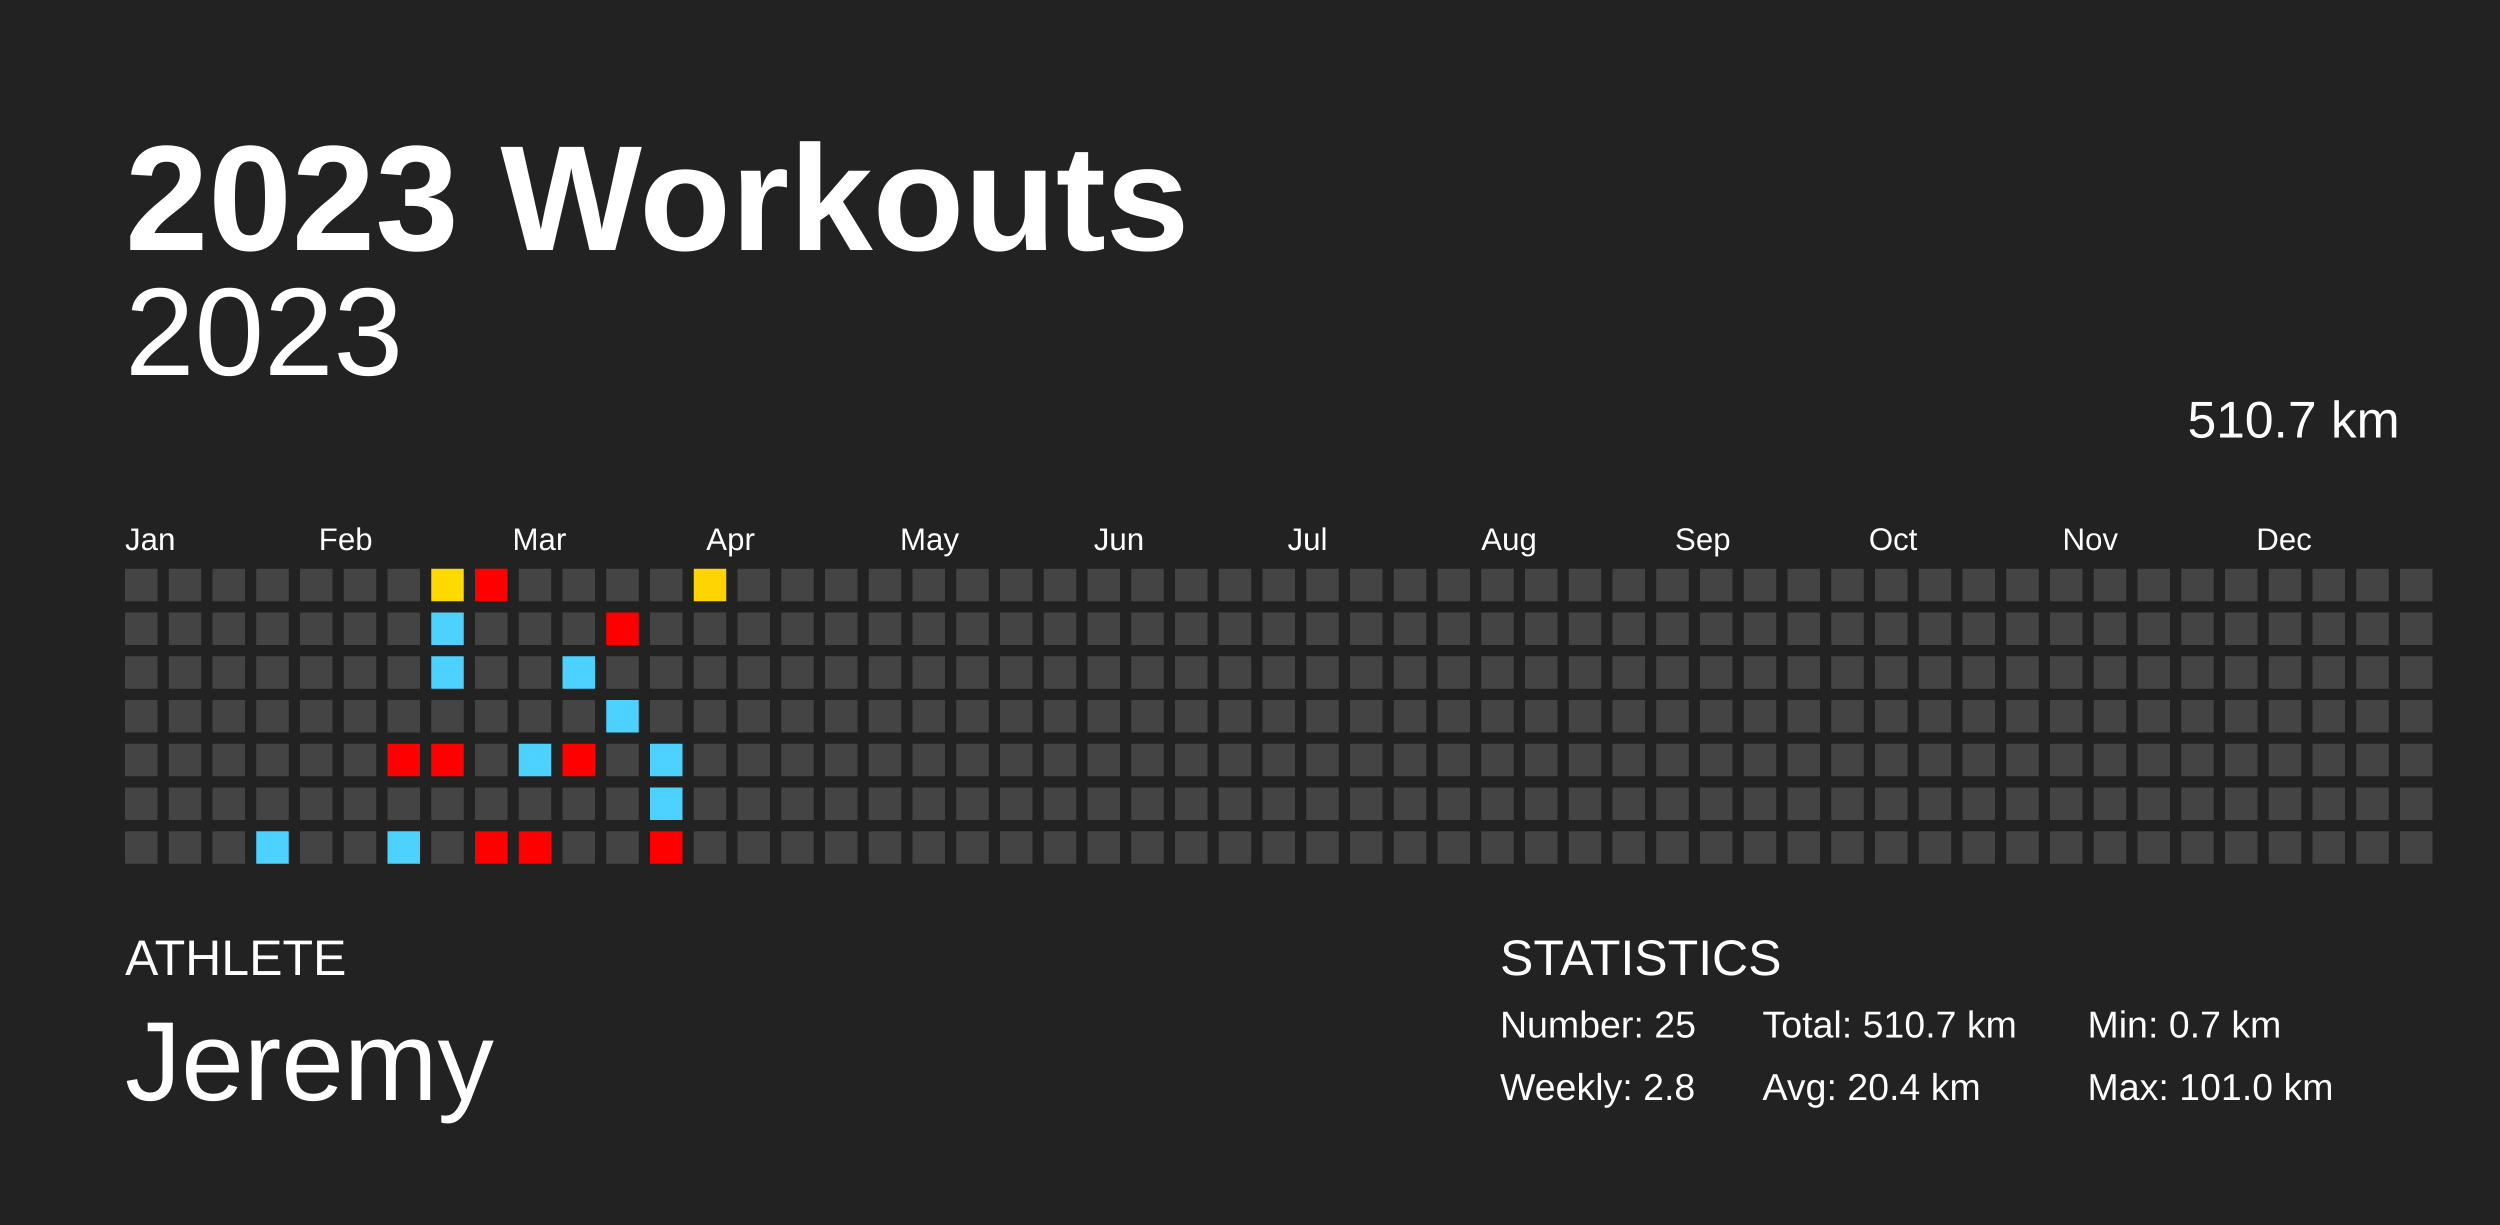
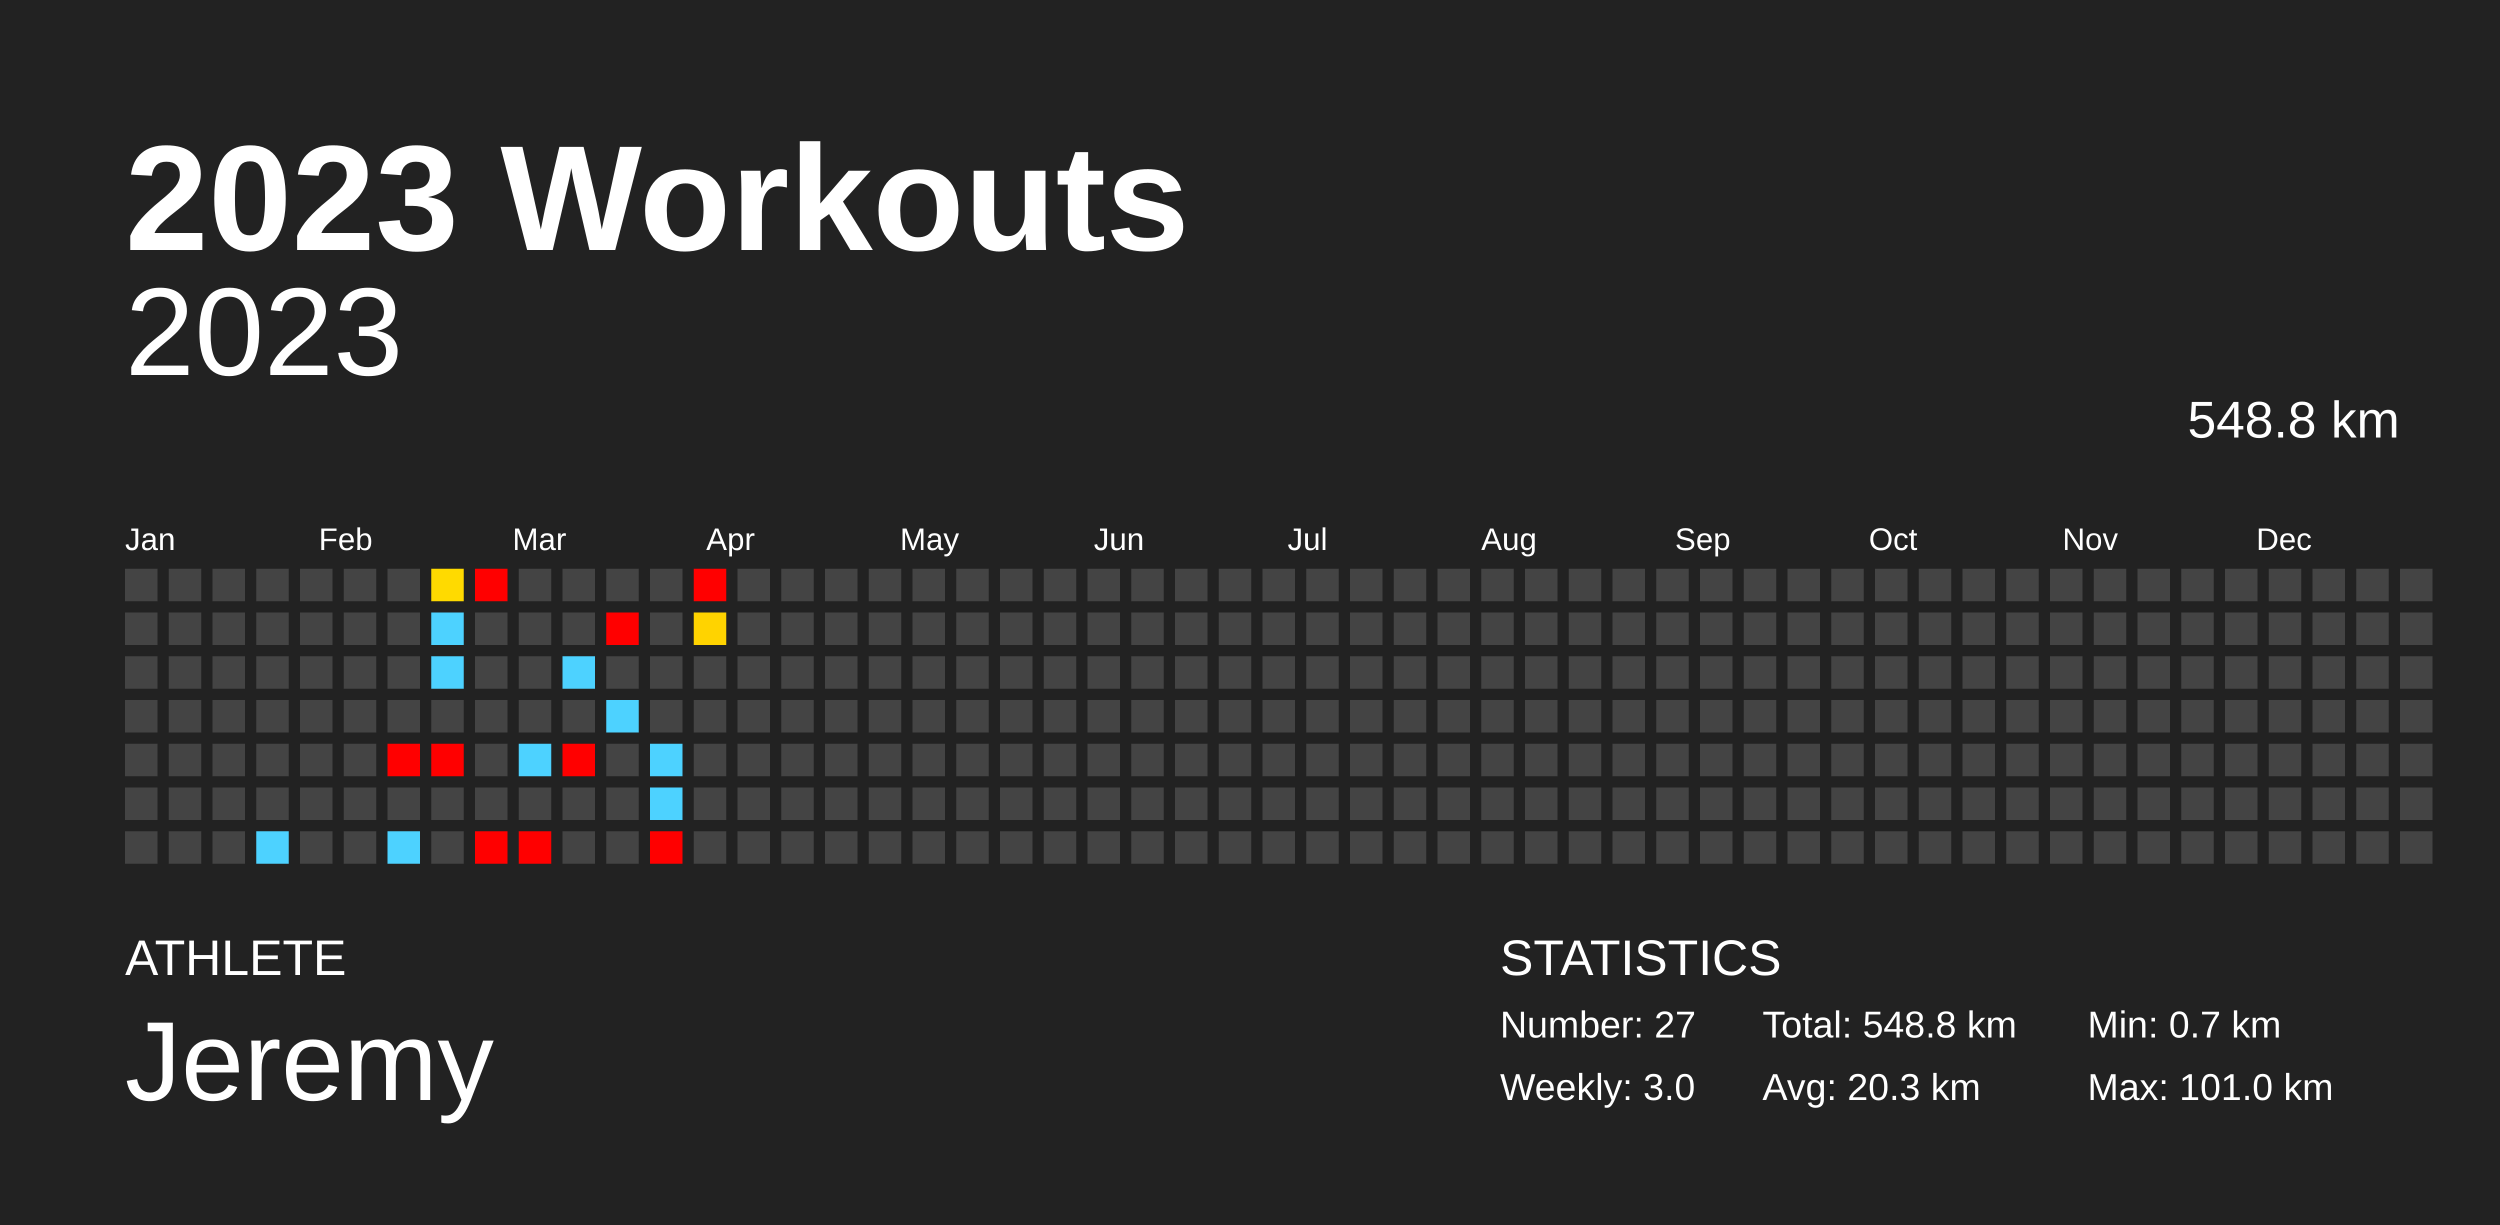
<svg xmlns="http://www.w3.org/2000/svg" baseProfile="full" height="98mm" version="1.1" viewBox="0,0,200,98" width="200mm">
  <defs />
  <rect fill="#222222" height="98" width="200" x="0" y="0" />
  <text fill="#FFFFFF" style="font-size:12px; font-family:Arial; font-weight:bold;" x="10" y="20">2023 Workouts</text>
  <text fill="#FFFFFF" style="font-size:4px; font-family:Arial" x="10" y="78">ATHLETE</text>
  <text fill="#FFFFFF" style="font-size:9px; font-family:Arial" x="10" y="88">Jeremy</text>
  <text fill="#FFFFFF" style="font-size:4px; font-family:Arial" x="120" y="78">STATISTICS</text>
-   <text fill="#FFFFFF" style="font-size:3px; font-family:Arial" x="120" y="83">Number: 25</text>
-   <text fill="#FFFFFF" style="font-size:3px; font-family:Arial" x="120" y="88">Weekly: 2.8</text>
-   <text fill="#FFFFFF" style="font-size:3px; font-family:Arial" x="141" y="83">Total: 510.7 km</text>
-   <text fill="#FFFFFF" style="font-size:3px; font-family:Arial" x="141" y="88">Avg: 20.4 km</text>
+   <text fill="#FFFFFF" style="font-size:3px; font-family:Arial" x="120" y="83">Number: 27</text>
+   <text fill="#FFFFFF" style="font-size:3px; font-family:Arial" x="120" y="88">Weekly: 3.0</text>
+   <text fill="#FFFFFF" style="font-size:3px; font-family:Arial" x="141" y="83">Total: 548.8 km</text>
+   <text fill="#FFFFFF" style="font-size:3px; font-family:Arial" x="141" y="88">Avg: 20.3 km</text>
  <text fill="#FFFFFF" style="font-size:3px; font-family:Arial" x="167" y="83">Min: 0.7 km</text>
  <text fill="#FFFFFF" style="font-size:3px; font-family:Arial" x="167" y="88">Max: 101.0 km</text>
  <text alignment-baseline="hanging" fill="#FFFFFF" style="font-size:10.0px; font-family:Arial;" x="10" y="30">2023</text>
-   <text alignment-baseline="hanging" fill="#FFFFFF" style="font-size:4.125px; font-family:Arial;" x="175" y="35">510.7 km</text>
+   <text alignment-baseline="hanging" fill="#FFFFFF" style="font-size:4.125px; font-family:Arial;" x="175" y="35">548.8 km</text>
  <text fill="#FFFFFF" style="font-size:2.5px; font-family:Arial" x="10.0" y="44">Jan</text>
  <text fill="#FFFFFF" style="font-size:2.5px; font-family:Arial" x="25.5" y="44">Feb</text>
  <text fill="#FFFFFF" style="font-size:2.5px; font-family:Arial" x="41.0" y="44">Mar</text>
  <text fill="#FFFFFF" style="font-size:2.5px; font-family:Arial" x="56.5" y="44">Apr</text>
  <text fill="#FFFFFF" style="font-size:2.5px; font-family:Arial" x="72.0" y="44">May</text>
  <text fill="#FFFFFF" style="font-size:2.5px; font-family:Arial" x="87.5" y="44">Jun</text>
  <text fill="#FFFFFF" style="font-size:2.5px; font-family:Arial" x="103.0" y="44">Jul</text>
  <text fill="#FFFFFF" style="font-size:2.5px; font-family:Arial" x="118.5" y="44">Aug</text>
  <text fill="#FFFFFF" style="font-size:2.5px; font-family:Arial" x="134.0" y="44">Sep</text>
  <text fill="#FFFFFF" style="font-size:2.5px; font-family:Arial" x="149.5" y="44">Oct</text>
  <text fill="#FFFFFF" style="font-size:2.5px; font-family:Arial" x="165.0" y="44">Nov</text>
  <text fill="#FFFFFF" style="font-size:2.5px; font-family:Arial" x="180.5" y="44">Dec</text>
  <rect fill="#444444" height="2.6" width="2.6" x="10.0" y="45.5" />
  <rect fill="#444444" height="2.6" width="2.6" x="10.0" y="49.0" />
  <rect fill="#444444" height="2.6" width="2.6" x="10.0" y="52.5" />
  <rect fill="#444444" height="2.6" width="2.6" x="10.0" y="56.0" />
  <rect fill="#444444" height="2.6" width="2.6" x="10.0" y="59.5" />
  <rect fill="#444444" height="2.6" width="2.6" x="10.0" y="63.0" />
  <rect fill="#444444" height="2.6" width="2.6" x="10.0" y="66.5" />
  <rect fill="#444444" height="2.6" width="2.6" x="13.5" y="45.5" />
  <rect fill="#444444" height="2.6" width="2.6" x="13.5" y="49.0" />
  <rect fill="#444444" height="2.6" width="2.6" x="13.5" y="52.5" />
  <rect fill="#444444" height="2.6" width="2.6" x="13.5" y="56.0" />
  <rect fill="#444444" height="2.6" width="2.6" x="13.5" y="59.5" />
  <rect fill="#444444" height="2.6" width="2.6" x="13.5" y="63.0" />
  <rect fill="#444444" height="2.6" width="2.6" x="13.5" y="66.5" />
  <rect fill="#444444" height="2.6" width="2.6" x="17.0" y="45.5" />
  <rect fill="#444444" height="2.6" width="2.6" x="17.0" y="49.0" />
  <rect fill="#444444" height="2.6" width="2.6" x="17.0" y="52.5" />
  <rect fill="#444444" height="2.6" width="2.6" x="17.0" y="56.0" />
  <rect fill="#444444" height="2.6" width="2.6" x="17.0" y="59.5" />
  <rect fill="#444444" height="2.6" width="2.6" x="17.0" y="63.0" />
  <rect fill="#444444" height="2.6" width="2.6" x="17.0" y="66.5" />
  <rect fill="#444444" height="2.6" width="2.6" x="20.5" y="45.5" />
  <rect fill="#444444" height="2.6" width="2.6" x="20.5" y="49.0" />
  <rect fill="#444444" height="2.6" width="2.6" x="20.5" y="52.5" />
  <rect fill="#444444" height="2.6" width="2.6" x="20.5" y="56.0" />
  <rect fill="#444444" height="2.6" width="2.6" x="20.5" y="59.5" />
  <rect fill="#444444" height="2.6" width="2.6" x="20.5" y="63.0" />
  <rect fill="#4dd2ff" height="2.6" width="2.6" x="20.5" y="66.5" />
  <rect fill="#444444" height="2.6" width="2.6" x="24.0" y="45.5" />
  <rect fill="#444444" height="2.6" width="2.6" x="24.0" y="49.0" />
  <rect fill="#444444" height="2.6" width="2.6" x="24.0" y="52.5" />
  <rect fill="#444444" height="2.6" width="2.6" x="24.0" y="56.0" />
  <rect fill="#444444" height="2.6" width="2.6" x="24.0" y="59.5" />
  <rect fill="#444444" height="2.6" width="2.6" x="24.0" y="63.0" />
  <rect fill="#444444" height="2.6" width="2.6" x="24.0" y="66.5" />
  <rect fill="#444444" height="2.6" width="2.6" x="27.5" y="45.5" />
  <rect fill="#444444" height="2.6" width="2.6" x="27.5" y="49.0" />
  <rect fill="#444444" height="2.6" width="2.6" x="27.5" y="52.5" />
  <rect fill="#444444" height="2.6" width="2.6" x="27.5" y="56.0" />
  <rect fill="#444444" height="2.6" width="2.6" x="27.5" y="59.5" />
  <rect fill="#444444" height="2.6" width="2.6" x="27.5" y="63.0" />
  <rect fill="#444444" height="2.6" width="2.6" x="27.5" y="66.5" />
  <rect fill="#444444" height="2.6" width="2.6" x="31.0" y="45.5" />
  <rect fill="#444444" height="2.6" width="2.6" x="31.0" y="49.0" />
  <rect fill="#444444" height="2.6" width="2.6" x="31.0" y="52.5" />
  <rect fill="#444444" height="2.6" width="2.6" x="31.0" y="56.0" />
  <rect fill="red" height="2.6" width="2.6" x="31.0" y="59.5" />
  <rect fill="#444444" height="2.6" width="2.6" x="31.0" y="63.0" />
  <rect fill="#4dd2ff" height="2.6" width="2.6" x="31.0" y="66.5" />
  <rect fill="#ffda00" height="2.6" width="2.6" x="34.5" y="45.5" />
  <rect fill="#4dd2ff" height="2.6" width="2.6" x="34.5" y="49.0" />
  <rect fill="#4dd2ff" height="2.6" width="2.6" x="34.5" y="52.5" />
  <rect fill="#444444" height="2.6" width="2.6" x="34.5" y="56.0" />
  <rect fill="red" height="2.6" width="2.6" x="34.5" y="59.5" />
  <rect fill="#444444" height="2.6" width="2.6" x="34.5" y="63.0" />
  <rect fill="#444444" height="2.6" width="2.6" x="34.5" y="66.5" />
  <rect fill="red" height="2.6" width="2.6" x="38.0" y="45.5" />
  <rect fill="#444444" height="2.6" width="2.6" x="38.0" y="49.0" />
  <rect fill="#444444" height="2.6" width="2.6" x="38.0" y="52.5" />
  <rect fill="#444444" height="2.6" width="2.6" x="38.0" y="56.0" />
  <rect fill="#444444" height="2.6" width="2.6" x="38.0" y="59.5" />
  <rect fill="#444444" height="2.6" width="2.6" x="38.0" y="63.0" />
  <rect fill="red" height="2.6" width="2.6" x="38.0" y="66.5" />
  <rect fill="#444444" height="2.6" width="2.6" x="41.5" y="45.5" />
  <rect fill="#444444" height="2.6" width="2.6" x="41.5" y="49.0" />
  <rect fill="#444444" height="2.6" width="2.6" x="41.5" y="52.5" />
  <rect fill="#444444" height="2.6" width="2.6" x="41.5" y="56.0" />
  <rect fill="#4dd2ff" height="2.6" width="2.6" x="41.5" y="59.5" />
  <rect fill="#444444" height="2.6" width="2.6" x="41.5" y="63.0" />
  <rect fill="red" height="2.6" width="2.6" x="41.5" y="66.5" />
  <rect fill="#444444" height="2.6" width="2.6" x="45.0" y="45.5" />
  <rect fill="#444444" height="2.6" width="2.6" x="45.0" y="49.0" />
  <rect fill="#4dd2ff" height="2.6" width="2.6" x="45.0" y="52.5" />
  <rect fill="#444444" height="2.6" width="2.6" x="45.0" y="56.0" />
  <rect fill="red" height="2.6" width="2.6" x="45.0" y="59.5" />
  <rect fill="#444444" height="2.6" width="2.6" x="45.0" y="63.0" />
  <rect fill="#444444" height="2.6" width="2.6" x="45.0" y="66.5" />
  <rect fill="#444444" height="2.6" width="2.6" x="48.5" y="45.5" />
  <rect fill="red" height="2.6" width="2.6" x="48.5" y="49.0" />
  <rect fill="#444444" height="2.6" width="2.6" x="48.5" y="52.5" />
  <rect fill="#4dd2ff" height="2.6" width="2.6" x="48.5" y="56.0" />
  <rect fill="#444444" height="2.6" width="2.6" x="48.5" y="59.5" />
  <rect fill="#444444" height="2.6" width="2.6" x="48.5" y="63.0" />
  <rect fill="#444444" height="2.6" width="2.6" x="48.5" y="66.5" />
  <rect fill="#444444" height="2.6" width="2.6" x="52.0" y="45.5" />
  <rect fill="#444444" height="2.6" width="2.6" x="52.0" y="49.0" />
  <rect fill="#444444" height="2.6" width="2.6" x="52.0" y="52.5" />
  <rect fill="#444444" height="2.6" width="2.6" x="52.0" y="56.0" />
  <rect fill="#4dd2ff" height="2.6" width="2.6" x="52.0" y="59.5" />
  <rect fill="#4dd2ff" height="2.6" width="2.6" x="52.0" y="63.0" />
  <rect fill="red" height="2.6" width="2.6" x="52.0" y="66.5" />
-   <rect fill="#ffd400" height="2.6" width="2.6" x="55.5" y="45.5" />
-   <rect fill="#444444" height="2.6" width="2.6" x="55.5" y="49.0" />
+   <rect fill="red" height="2.6" width="2.6" x="55.5" y="45.5" />
+   <rect fill="#ffd300" height="2.6" width="2.6" x="55.5" y="49.0" />
  <rect fill="#444444" height="2.6" width="2.6" x="55.5" y="52.5" />
  <rect fill="#444444" height="2.6" width="2.6" x="55.5" y="56.0" />
  <rect fill="#444444" height="2.6" width="2.6" x="55.5" y="59.5" />
  <rect fill="#444444" height="2.6" width="2.6" x="55.5" y="63.0" />
  <rect fill="#444444" height="2.6" width="2.6" x="55.5" y="66.5" />
  <rect fill="#444444" height="2.6" width="2.6" x="59.0" y="45.5" />
  <rect fill="#444444" height="2.6" width="2.6" x="59.0" y="49.0" />
  <rect fill="#444444" height="2.6" width="2.6" x="59.0" y="52.5" />
  <rect fill="#444444" height="2.6" width="2.6" x="59.0" y="56.0" />
  <rect fill="#444444" height="2.6" width="2.6" x="59.0" y="59.5" />
  <rect fill="#444444" height="2.6" width="2.6" x="59.0" y="63.0" />
  <rect fill="#444444" height="2.6" width="2.6" x="59.0" y="66.5" />
  <rect fill="#444444" height="2.6" width="2.6" x="62.5" y="45.5" />
  <rect fill="#444444" height="2.6" width="2.6" x="62.5" y="49.0" />
  <rect fill="#444444" height="2.6" width="2.6" x="62.5" y="52.5" />
  <rect fill="#444444" height="2.6" width="2.6" x="62.5" y="56.0" />
  <rect fill="#444444" height="2.6" width="2.6" x="62.5" y="59.5" />
  <rect fill="#444444" height="2.6" width="2.6" x="62.5" y="63.0" />
  <rect fill="#444444" height="2.6" width="2.6" x="62.5" y="66.5" />
  <rect fill="#444444" height="2.6" width="2.6" x="66.0" y="45.5" />
  <rect fill="#444444" height="2.6" width="2.6" x="66.0" y="49.0" />
  <rect fill="#444444" height="2.6" width="2.6" x="66.0" y="52.5" />
  <rect fill="#444444" height="2.6" width="2.6" x="66.0" y="56.0" />
  <rect fill="#444444" height="2.6" width="2.6" x="66.0" y="59.5" />
  <rect fill="#444444" height="2.6" width="2.6" x="66.0" y="63.0" />
  <rect fill="#444444" height="2.6" width="2.6" x="66.0" y="66.5" />
  <rect fill="#444444" height="2.6" width="2.6" x="69.5" y="45.5" />
  <rect fill="#444444" height="2.6" width="2.6" x="69.5" y="49.0" />
  <rect fill="#444444" height="2.6" width="2.6" x="69.5" y="52.5" />
  <rect fill="#444444" height="2.6" width="2.6" x="69.5" y="56.0" />
  <rect fill="#444444" height="2.6" width="2.6" x="69.5" y="59.5" />
  <rect fill="#444444" height="2.6" width="2.6" x="69.5" y="63.0" />
  <rect fill="#444444" height="2.6" width="2.6" x="69.5" y="66.5" />
  <rect fill="#444444" height="2.6" width="2.6" x="73.0" y="45.5" />
  <rect fill="#444444" height="2.6" width="2.6" x="73.0" y="49.0" />
  <rect fill="#444444" height="2.6" width="2.6" x="73.0" y="52.5" />
  <rect fill="#444444" height="2.6" width="2.6" x="73.0" y="56.0" />
  <rect fill="#444444" height="2.6" width="2.6" x="73.0" y="59.5" />
  <rect fill="#444444" height="2.6" width="2.6" x="73.0" y="63.0" />
  <rect fill="#444444" height="2.6" width="2.6" x="73.0" y="66.5" />
  <rect fill="#444444" height="2.6" width="2.6" x="76.5" y="45.5" />
  <rect fill="#444444" height="2.6" width="2.6" x="76.5" y="49.0" />
  <rect fill="#444444" height="2.6" width="2.6" x="76.5" y="52.5" />
  <rect fill="#444444" height="2.6" width="2.6" x="76.5" y="56.0" />
  <rect fill="#444444" height="2.6" width="2.6" x="76.5" y="59.5" />
  <rect fill="#444444" height="2.6" width="2.6" x="76.5" y="63.0" />
  <rect fill="#444444" height="2.6" width="2.6" x="76.5" y="66.5" />
  <rect fill="#444444" height="2.6" width="2.6" x="80.0" y="45.5" />
  <rect fill="#444444" height="2.6" width="2.6" x="80.0" y="49.0" />
  <rect fill="#444444" height="2.6" width="2.6" x="80.0" y="52.5" />
  <rect fill="#444444" height="2.6" width="2.6" x="80.0" y="56.0" />
  <rect fill="#444444" height="2.6" width="2.6" x="80.0" y="59.5" />
  <rect fill="#444444" height="2.6" width="2.6" x="80.0" y="63.0" />
  <rect fill="#444444" height="2.6" width="2.6" x="80.0" y="66.5" />
  <rect fill="#444444" height="2.6" width="2.6" x="83.5" y="45.5" />
  <rect fill="#444444" height="2.6" width="2.6" x="83.5" y="49.0" />
  <rect fill="#444444" height="2.6" width="2.6" x="83.5" y="52.5" />
  <rect fill="#444444" height="2.6" width="2.6" x="83.5" y="56.0" />
  <rect fill="#444444" height="2.6" width="2.6" x="83.5" y="59.5" />
  <rect fill="#444444" height="2.6" width="2.6" x="83.5" y="63.0" />
  <rect fill="#444444" height="2.6" width="2.6" x="83.5" y="66.5" />
  <rect fill="#444444" height="2.6" width="2.6" x="87.0" y="45.5" />
  <rect fill="#444444" height="2.6" width="2.6" x="87.0" y="49.0" />
  <rect fill="#444444" height="2.6" width="2.6" x="87.0" y="52.5" />
  <rect fill="#444444" height="2.6" width="2.6" x="87.0" y="56.0" />
  <rect fill="#444444" height="2.6" width="2.6" x="87.0" y="59.5" />
  <rect fill="#444444" height="2.6" width="2.6" x="87.0" y="63.0" />
  <rect fill="#444444" height="2.6" width="2.6" x="87.0" y="66.5" />
  <rect fill="#444444" height="2.6" width="2.6" x="90.5" y="45.5" />
  <rect fill="#444444" height="2.6" width="2.6" x="90.5" y="49.0" />
  <rect fill="#444444" height="2.6" width="2.6" x="90.5" y="52.5" />
  <rect fill="#444444" height="2.6" width="2.6" x="90.5" y="56.0" />
  <rect fill="#444444" height="2.6" width="2.6" x="90.5" y="59.5" />
  <rect fill="#444444" height="2.6" width="2.6" x="90.5" y="63.0" />
  <rect fill="#444444" height="2.6" width="2.6" x="90.5" y="66.5" />
  <rect fill="#444444" height="2.6" width="2.6" x="94.0" y="45.5" />
  <rect fill="#444444" height="2.6" width="2.6" x="94.0" y="49.0" />
  <rect fill="#444444" height="2.6" width="2.6" x="94.0" y="52.5" />
  <rect fill="#444444" height="2.6" width="2.6" x="94.0" y="56.0" />
  <rect fill="#444444" height="2.6" width="2.6" x="94.0" y="59.5" />
  <rect fill="#444444" height="2.6" width="2.6" x="94.0" y="63.0" />
  <rect fill="#444444" height="2.6" width="2.6" x="94.0" y="66.5" />
  <rect fill="#444444" height="2.6" width="2.6" x="97.5" y="45.5" />
  <rect fill="#444444" height="2.6" width="2.6" x="97.5" y="49.0" />
  <rect fill="#444444" height="2.6" width="2.6" x="97.5" y="52.5" />
  <rect fill="#444444" height="2.6" width="2.6" x="97.5" y="56.0" />
  <rect fill="#444444" height="2.6" width="2.6" x="97.5" y="59.5" />
  <rect fill="#444444" height="2.6" width="2.6" x="97.5" y="63.0" />
  <rect fill="#444444" height="2.6" width="2.6" x="97.5" y="66.5" />
  <rect fill="#444444" height="2.6" width="2.6" x="101.0" y="45.5" />
  <rect fill="#444444" height="2.6" width="2.6" x="101.0" y="49.0" />
  <rect fill="#444444" height="2.6" width="2.6" x="101.0" y="52.5" />
  <rect fill="#444444" height="2.6" width="2.6" x="101.0" y="56.0" />
  <rect fill="#444444" height="2.6" width="2.6" x="101.0" y="59.5" />
  <rect fill="#444444" height="2.6" width="2.6" x="101.0" y="63.0" />
  <rect fill="#444444" height="2.6" width="2.6" x="101.0" y="66.5" />
  <rect fill="#444444" height="2.6" width="2.6" x="104.5" y="45.5" />
  <rect fill="#444444" height="2.6" width="2.6" x="104.5" y="49.0" />
  <rect fill="#444444" height="2.6" width="2.6" x="104.5" y="52.5" />
  <rect fill="#444444" height="2.6" width="2.6" x="104.5" y="56.0" />
  <rect fill="#444444" height="2.6" width="2.6" x="104.5" y="59.5" />
  <rect fill="#444444" height="2.6" width="2.6" x="104.5" y="63.0" />
  <rect fill="#444444" height="2.6" width="2.6" x="104.5" y="66.5" />
  <rect fill="#444444" height="2.6" width="2.6" x="108.0" y="45.5" />
  <rect fill="#444444" height="2.6" width="2.6" x="108.0" y="49.0" />
  <rect fill="#444444" height="2.6" width="2.6" x="108.0" y="52.5" />
  <rect fill="#444444" height="2.6" width="2.6" x="108.0" y="56.0" />
  <rect fill="#444444" height="2.6" width="2.6" x="108.0" y="59.5" />
  <rect fill="#444444" height="2.6" width="2.6" x="108.0" y="63.0" />
  <rect fill="#444444" height="2.6" width="2.6" x="108.0" y="66.5" />
  <rect fill="#444444" height="2.6" width="2.6" x="111.5" y="45.5" />
  <rect fill="#444444" height="2.6" width="2.6" x="111.5" y="49.0" />
  <rect fill="#444444" height="2.6" width="2.6" x="111.5" y="52.5" />
  <rect fill="#444444" height="2.6" width="2.6" x="111.5" y="56.0" />
  <rect fill="#444444" height="2.6" width="2.6" x="111.5" y="59.5" />
  <rect fill="#444444" height="2.6" width="2.6" x="111.5" y="63.0" />
  <rect fill="#444444" height="2.6" width="2.6" x="111.5" y="66.5" />
  <rect fill="#444444" height="2.6" width="2.6" x="115.0" y="45.5" />
  <rect fill="#444444" height="2.6" width="2.6" x="115.0" y="49.0" />
  <rect fill="#444444" height="2.6" width="2.6" x="115.0" y="52.5" />
  <rect fill="#444444" height="2.6" width="2.6" x="115.0" y="56.0" />
  <rect fill="#444444" height="2.6" width="2.6" x="115.0" y="59.5" />
  <rect fill="#444444" height="2.6" width="2.6" x="115.0" y="63.0" />
  <rect fill="#444444" height="2.6" width="2.6" x="115.0" y="66.5" />
  <rect fill="#444444" height="2.6" width="2.6" x="118.5" y="45.5" />
  <rect fill="#444444" height="2.6" width="2.6" x="118.5" y="49.0" />
  <rect fill="#444444" height="2.6" width="2.6" x="118.5" y="52.5" />
  <rect fill="#444444" height="2.6" width="2.6" x="118.5" y="56.0" />
  <rect fill="#444444" height="2.6" width="2.6" x="118.5" y="59.5" />
  <rect fill="#444444" height="2.6" width="2.6" x="118.5" y="63.0" />
  <rect fill="#444444" height="2.6" width="2.6" x="118.5" y="66.5" />
  <rect fill="#444444" height="2.6" width="2.6" x="122.0" y="45.5" />
  <rect fill="#444444" height="2.6" width="2.6" x="122.0" y="49.0" />
  <rect fill="#444444" height="2.6" width="2.6" x="122.0" y="52.5" />
  <rect fill="#444444" height="2.6" width="2.6" x="122.0" y="56.0" />
  <rect fill="#444444" height="2.6" width="2.6" x="122.0" y="59.5" />
  <rect fill="#444444" height="2.6" width="2.6" x="122.0" y="63.0" />
  <rect fill="#444444" height="2.6" width="2.6" x="122.0" y="66.5" />
  <rect fill="#444444" height="2.6" width="2.6" x="125.5" y="45.5" />
  <rect fill="#444444" height="2.6" width="2.6" x="125.5" y="49.0" />
  <rect fill="#444444" height="2.6" width="2.6" x="125.5" y="52.5" />
  <rect fill="#444444" height="2.6" width="2.6" x="125.5" y="56.0" />
  <rect fill="#444444" height="2.6" width="2.6" x="125.5" y="59.5" />
  <rect fill="#444444" height="2.6" width="2.6" x="125.5" y="63.0" />
  <rect fill="#444444" height="2.6" width="2.6" x="125.5" y="66.5" />
  <rect fill="#444444" height="2.6" width="2.6" x="129.0" y="45.5" />
  <rect fill="#444444" height="2.6" width="2.6" x="129.0" y="49.0" />
  <rect fill="#444444" height="2.6" width="2.6" x="129.0" y="52.5" />
  <rect fill="#444444" height="2.6" width="2.6" x="129.0" y="56.0" />
  <rect fill="#444444" height="2.6" width="2.6" x="129.0" y="59.5" />
  <rect fill="#444444" height="2.6" width="2.6" x="129.0" y="63.0" />
  <rect fill="#444444" height="2.6" width="2.6" x="129.0" y="66.5" />
  <rect fill="#444444" height="2.6" width="2.6" x="132.5" y="45.5" />
  <rect fill="#444444" height="2.6" width="2.6" x="132.5" y="49.0" />
  <rect fill="#444444" height="2.6" width="2.6" x="132.5" y="52.5" />
  <rect fill="#444444" height="2.6" width="2.6" x="132.5" y="56.0" />
  <rect fill="#444444" height="2.6" width="2.6" x="132.5" y="59.5" />
  <rect fill="#444444" height="2.6" width="2.6" x="132.5" y="63.0" />
  <rect fill="#444444" height="2.6" width="2.6" x="132.5" y="66.5" />
  <rect fill="#444444" height="2.6" width="2.6" x="136.0" y="45.5" />
  <rect fill="#444444" height="2.6" width="2.6" x="136.0" y="49.0" />
  <rect fill="#444444" height="2.6" width="2.6" x="136.0" y="52.5" />
  <rect fill="#444444" height="2.6" width="2.6" x="136.0" y="56.0" />
  <rect fill="#444444" height="2.6" width="2.6" x="136.0" y="59.5" />
  <rect fill="#444444" height="2.6" width="2.6" x="136.0" y="63.0" />
  <rect fill="#444444" height="2.6" width="2.6" x="136.0" y="66.5" />
  <rect fill="#444444" height="2.6" width="2.6" x="139.5" y="45.5" />
  <rect fill="#444444" height="2.6" width="2.6" x="139.5" y="49.0" />
  <rect fill="#444444" height="2.6" width="2.6" x="139.5" y="52.5" />
  <rect fill="#444444" height="2.6" width="2.6" x="139.5" y="56.0" />
  <rect fill="#444444" height="2.6" width="2.6" x="139.5" y="59.5" />
  <rect fill="#444444" height="2.6" width="2.6" x="139.5" y="63.0" />
  <rect fill="#444444" height="2.6" width="2.6" x="139.5" y="66.5" />
  <rect fill="#444444" height="2.6" width="2.6" x="143.0" y="45.5" />
  <rect fill="#444444" height="2.6" width="2.6" x="143.0" y="49.0" />
  <rect fill="#444444" height="2.6" width="2.6" x="143.0" y="52.5" />
  <rect fill="#444444" height="2.6" width="2.6" x="143.0" y="56.0" />
  <rect fill="#444444" height="2.6" width="2.6" x="143.0" y="59.5" />
  <rect fill="#444444" height="2.6" width="2.6" x="143.0" y="63.0" />
  <rect fill="#444444" height="2.6" width="2.6" x="143.0" y="66.5" />
  <rect fill="#444444" height="2.6" width="2.6" x="146.5" y="45.5" />
  <rect fill="#444444" height="2.6" width="2.6" x="146.5" y="49.0" />
  <rect fill="#444444" height="2.6" width="2.6" x="146.5" y="52.5" />
  <rect fill="#444444" height="2.6" width="2.6" x="146.5" y="56.0" />
  <rect fill="#444444" height="2.6" width="2.6" x="146.5" y="59.5" />
  <rect fill="#444444" height="2.6" width="2.6" x="146.5" y="63.0" />
  <rect fill="#444444" height="2.6" width="2.6" x="146.5" y="66.5" />
  <rect fill="#444444" height="2.6" width="2.6" x="150.0" y="45.5" />
  <rect fill="#444444" height="2.6" width="2.6" x="150.0" y="49.0" />
  <rect fill="#444444" height="2.6" width="2.6" x="150.0" y="52.5" />
  <rect fill="#444444" height="2.6" width="2.6" x="150.0" y="56.0" />
  <rect fill="#444444" height="2.6" width="2.6" x="150.0" y="59.5" />
  <rect fill="#444444" height="2.6" width="2.6" x="150.0" y="63.0" />
  <rect fill="#444444" height="2.6" width="2.6" x="150.0" y="66.5" />
  <rect fill="#444444" height="2.6" width="2.6" x="153.5" y="45.5" />
  <rect fill="#444444" height="2.6" width="2.6" x="153.5" y="49.0" />
  <rect fill="#444444" height="2.6" width="2.6" x="153.5" y="52.5" />
  <rect fill="#444444" height="2.6" width="2.6" x="153.5" y="56.0" />
  <rect fill="#444444" height="2.6" width="2.6" x="153.5" y="59.5" />
  <rect fill="#444444" height="2.6" width="2.6" x="153.5" y="63.0" />
  <rect fill="#444444" height="2.6" width="2.6" x="153.5" y="66.5" />
  <rect fill="#444444" height="2.6" width="2.6" x="157.0" y="45.5" />
  <rect fill="#444444" height="2.6" width="2.6" x="157.0" y="49.0" />
  <rect fill="#444444" height="2.6" width="2.6" x="157.0" y="52.5" />
  <rect fill="#444444" height="2.6" width="2.6" x="157.0" y="56.0" />
  <rect fill="#444444" height="2.6" width="2.6" x="157.0" y="59.5" />
  <rect fill="#444444" height="2.6" width="2.6" x="157.0" y="63.0" />
  <rect fill="#444444" height="2.6" width="2.6" x="157.0" y="66.5" />
  <rect fill="#444444" height="2.6" width="2.6" x="160.5" y="45.5" />
  <rect fill="#444444" height="2.6" width="2.6" x="160.5" y="49.0" />
  <rect fill="#444444" height="2.6" width="2.6" x="160.5" y="52.5" />
  <rect fill="#444444" height="2.6" width="2.6" x="160.5" y="56.0" />
  <rect fill="#444444" height="2.6" width="2.6" x="160.5" y="59.5" />
  <rect fill="#444444" height="2.6" width="2.6" x="160.5" y="63.0" />
  <rect fill="#444444" height="2.6" width="2.6" x="160.5" y="66.5" />
  <rect fill="#444444" height="2.6" width="2.6" x="164.0" y="45.5" />
  <rect fill="#444444" height="2.6" width="2.6" x="164.0" y="49.0" />
  <rect fill="#444444" height="2.6" width="2.6" x="164.0" y="52.5" />
  <rect fill="#444444" height="2.6" width="2.6" x="164.0" y="56.0" />
  <rect fill="#444444" height="2.6" width="2.6" x="164.0" y="59.5" />
  <rect fill="#444444" height="2.6" width="2.6" x="164.0" y="63.0" />
  <rect fill="#444444" height="2.6" width="2.6" x="164.0" y="66.5" />
  <rect fill="#444444" height="2.6" width="2.6" x="167.5" y="45.5" />
  <rect fill="#444444" height="2.6" width="2.6" x="167.5" y="49.0" />
  <rect fill="#444444" height="2.6" width="2.6" x="167.5" y="52.5" />
  <rect fill="#444444" height="2.6" width="2.6" x="167.5" y="56.0" />
  <rect fill="#444444" height="2.6" width="2.6" x="167.5" y="59.5" />
  <rect fill="#444444" height="2.6" width="2.6" x="167.5" y="63.0" />
  <rect fill="#444444" height="2.6" width="2.6" x="167.5" y="66.5" />
  <rect fill="#444444" height="2.6" width="2.6" x="171.0" y="45.5" />
  <rect fill="#444444" height="2.6" width="2.6" x="171.0" y="49.0" />
  <rect fill="#444444" height="2.6" width="2.6" x="171.0" y="52.5" />
  <rect fill="#444444" height="2.6" width="2.6" x="171.0" y="56.0" />
  <rect fill="#444444" height="2.6" width="2.6" x="171.0" y="59.5" />
  <rect fill="#444444" height="2.6" width="2.6" x="171.0" y="63.0" />
  <rect fill="#444444" height="2.6" width="2.6" x="171.0" y="66.5" />
  <rect fill="#444444" height="2.6" width="2.6" x="174.5" y="45.5" />
  <rect fill="#444444" height="2.6" width="2.6" x="174.5" y="49.0" />
  <rect fill="#444444" height="2.6" width="2.6" x="174.5" y="52.5" />
  <rect fill="#444444" height="2.6" width="2.6" x="174.5" y="56.0" />
  <rect fill="#444444" height="2.6" width="2.6" x="174.5" y="59.5" />
  <rect fill="#444444" height="2.6" width="2.6" x="174.5" y="63.0" />
  <rect fill="#444444" height="2.6" width="2.6" x="174.5" y="66.5" />
  <rect fill="#444444" height="2.6" width="2.6" x="178.0" y="45.5" />
  <rect fill="#444444" height="2.6" width="2.6" x="178.0" y="49.0" />
  <rect fill="#444444" height="2.6" width="2.6" x="178.0" y="52.5" />
  <rect fill="#444444" height="2.6" width="2.6" x="178.0" y="56.0" />
  <rect fill="#444444" height="2.6" width="2.6" x="178.0" y="59.5" />
  <rect fill="#444444" height="2.6" width="2.6" x="178.0" y="63.0" />
  <rect fill="#444444" height="2.6" width="2.6" x="178.0" y="66.5" />
  <rect fill="#444444" height="2.6" width="2.6" x="181.5" y="45.5" />
  <rect fill="#444444" height="2.6" width="2.6" x="181.5" y="49.0" />
  <rect fill="#444444" height="2.6" width="2.6" x="181.5" y="52.5" />
  <rect fill="#444444" height="2.6" width="2.6" x="181.5" y="56.0" />
  <rect fill="#444444" height="2.6" width="2.6" x="181.5" y="59.5" />
  <rect fill="#444444" height="2.6" width="2.6" x="181.5" y="63.0" />
  <rect fill="#444444" height="2.6" width="2.6" x="181.5" y="66.5" />
  <rect fill="#444444" height="2.6" width="2.6" x="185.0" y="45.5" />
  <rect fill="#444444" height="2.6" width="2.6" x="185.0" y="49.0" />
  <rect fill="#444444" height="2.6" width="2.6" x="185.0" y="52.5" />
  <rect fill="#444444" height="2.6" width="2.6" x="185.0" y="56.0" />
  <rect fill="#444444" height="2.6" width="2.6" x="185.0" y="59.5" />
  <rect fill="#444444" height="2.6" width="2.6" x="185.0" y="63.0" />
  <rect fill="#444444" height="2.6" width="2.6" x="185.0" y="66.5" />
  <rect fill="#444444" height="2.6" width="2.6" x="188.5" y="45.5" />
  <rect fill="#444444" height="2.6" width="2.6" x="188.5" y="49.0" />
  <rect fill="#444444" height="2.6" width="2.6" x="188.5" y="52.5" />
  <rect fill="#444444" height="2.6" width="2.6" x="188.5" y="56.0" />
  <rect fill="#444444" height="2.6" width="2.6" x="188.5" y="59.5" />
  <rect fill="#444444" height="2.6" width="2.6" x="188.5" y="63.0" />
  <rect fill="#444444" height="2.6" width="2.6" x="188.5" y="66.5" />
  <rect fill="#444444" height="2.6" width="2.6" x="192.0" y="45.5" />
  <rect fill="#444444" height="2.6" width="2.6" x="192.0" y="49.0" />
  <rect fill="#444444" height="2.6" width="2.6" x="192.0" y="52.5" />
  <rect fill="#444444" height="2.6" width="2.6" x="192.0" y="56.0" />
  <rect fill="#444444" height="2.6" width="2.6" x="192.0" y="59.5" />
  <rect fill="#444444" height="2.6" width="2.6" x="192.0" y="63.0" />
  <rect fill="#444444" height="2.6" width="2.6" x="192.0" y="66.5" />
</svg>
